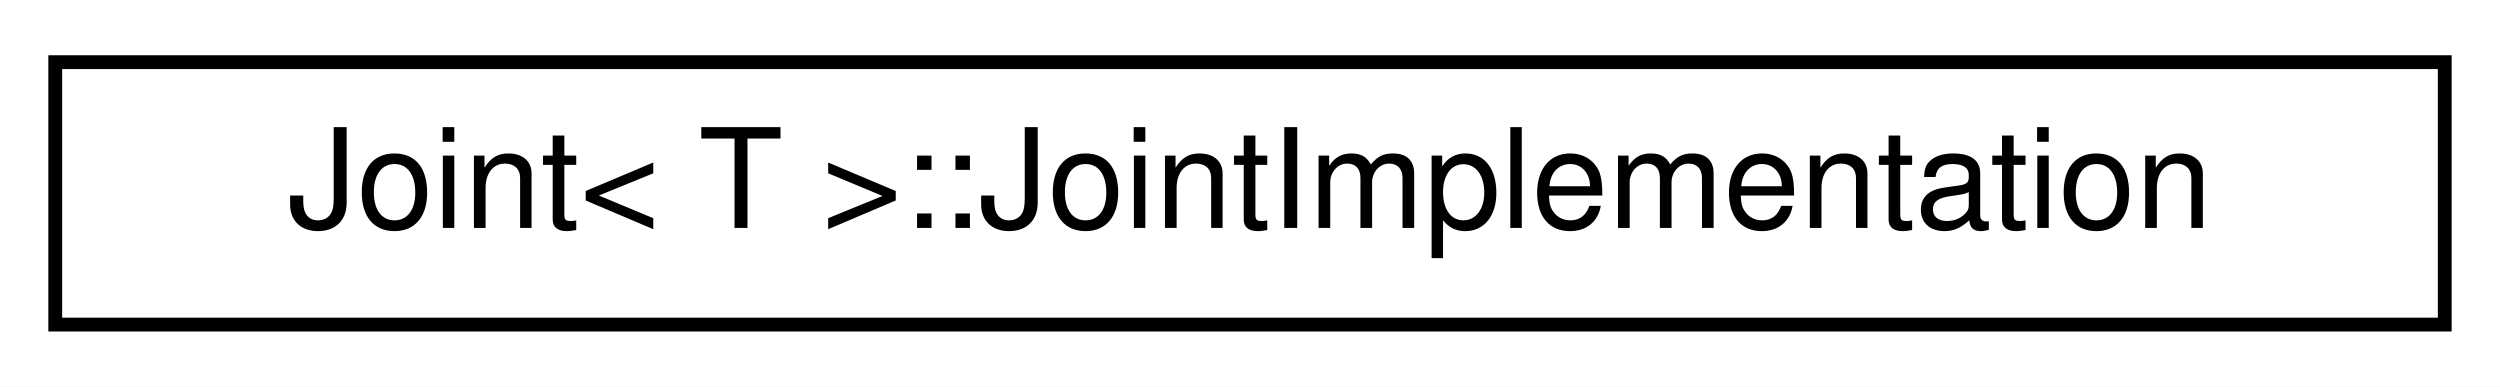
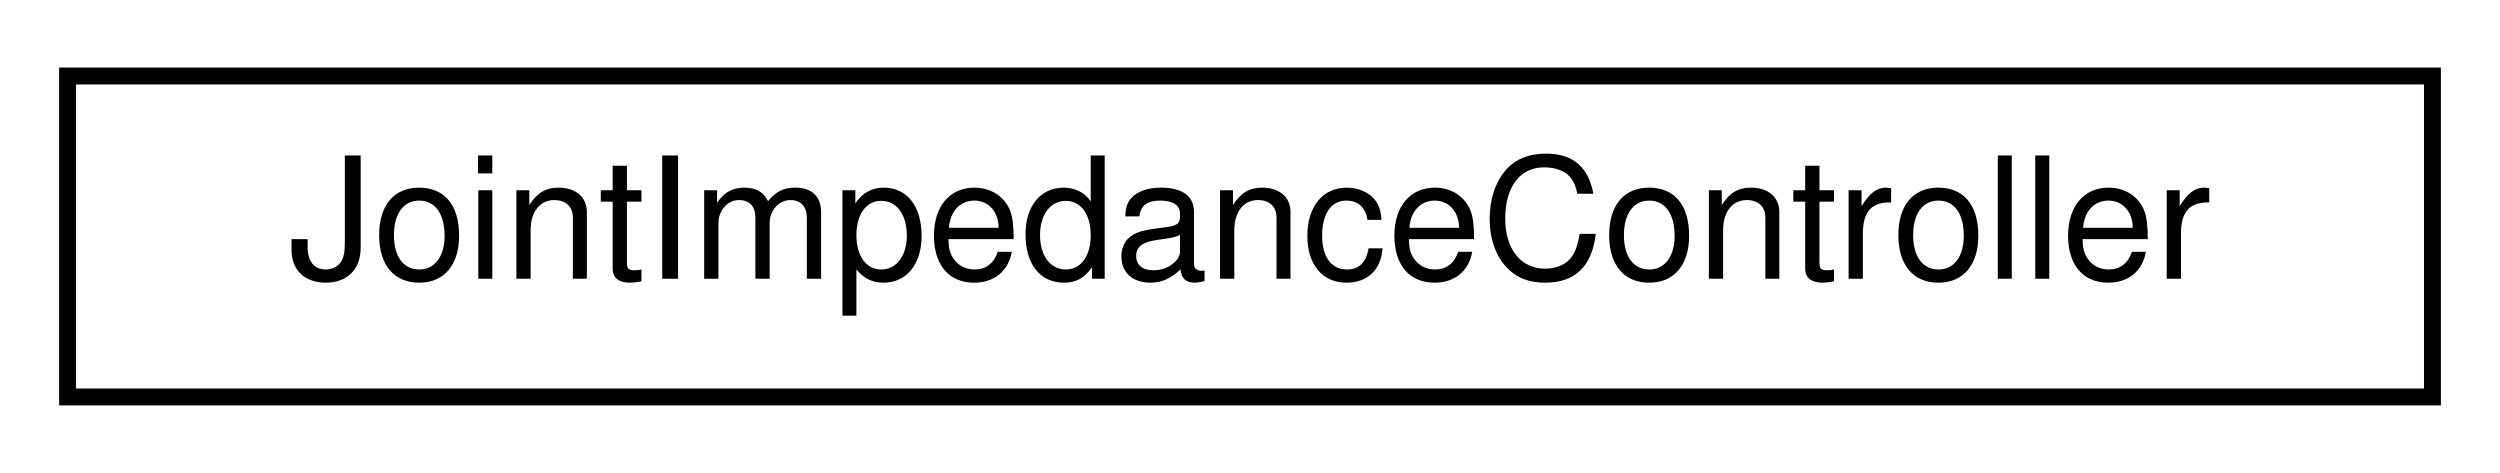
- <svg xmlns="http://www.w3.org/2000/svg" xmlns:xlink="http://www.w3.org/1999/xlink" width="181pt" height="28pt" viewBox="0.00 0.00 181.00 28.00">
+ <svg xmlns="http://www.w3.org/2000/svg" xmlns:xlink="http://www.w3.org/1999/xlink" width="148pt" height="28pt" viewBox="0.00 0.00 148.00 28.00">
  <g id="graph0" class="graph" transform="scale(1 1) rotate(0) translate(4 24)">
-     <polygon fill="white" stroke="transparent" points="-4,4 -4,-24 177,-24 177,4 -4,4" />
+     <polygon fill="white" stroke="transparent" points="-4,4 -4,-24 144,-24 144,4 -4,4" />
    <g id="node1" class="node">
      <g id="a_node1">
-         <a xlink:href="structdrake_1_1multibody_1_1_joint_1_1_joint_implementation.html" target="_top" xlink:title="(Advanced) A Joint is implemented in terms of MultibodyTree elements such as bodies,...">
-           <polygon fill="white" stroke="black" points="0,-0.5 0,-19.5 173,-19.5 173,-0.5 0,-0.5" />
-           <text text-anchor="middle" x="86.5" y="-7.5" font-family="Helvetica,sans-Serif" font-size="10.00">Joint&lt; T &gt;::JointImplementation</text>
+         <a xlink:href="classdrake_1_1systems_1_1controllers_1_1_joint_impedance_controller.html" target="_top" xlink:title="Drake does not yet offer a joint impedance controller, which would use feedback to shape the stiffnes...">
+           <polygon fill="white" stroke="black" points="0,-0.5 0,-19.5 140,-19.5 140,-0.5 0,-0.5" />
+           <text text-anchor="middle" x="70" y="-7.5" font-family="Helvetica,sans-Serif" font-size="10.00">JointImpedanceController</text>
        </a>
      </g>
    </g>
  </g>
</svg>
